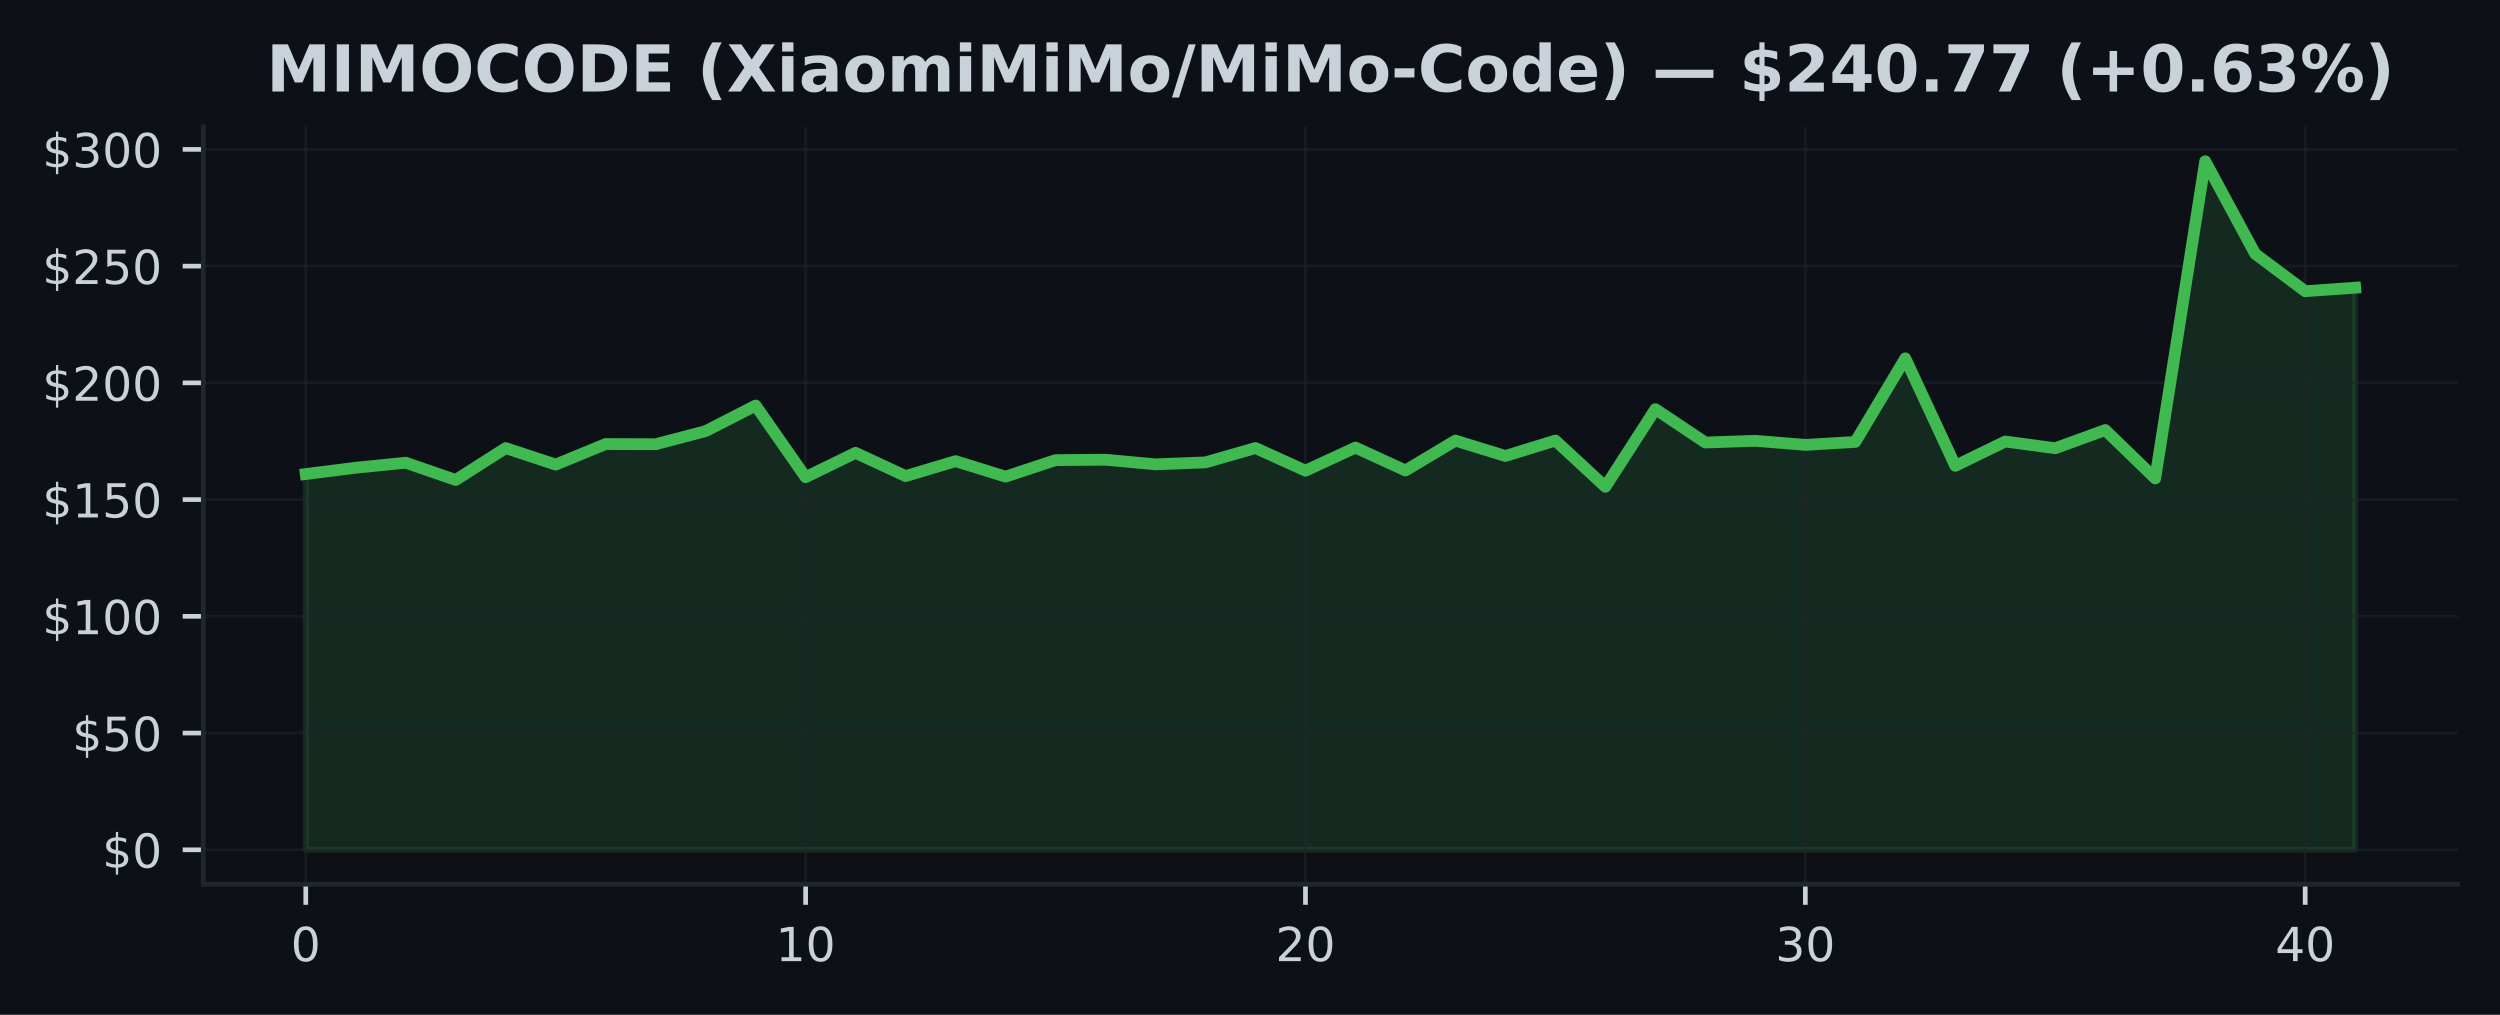
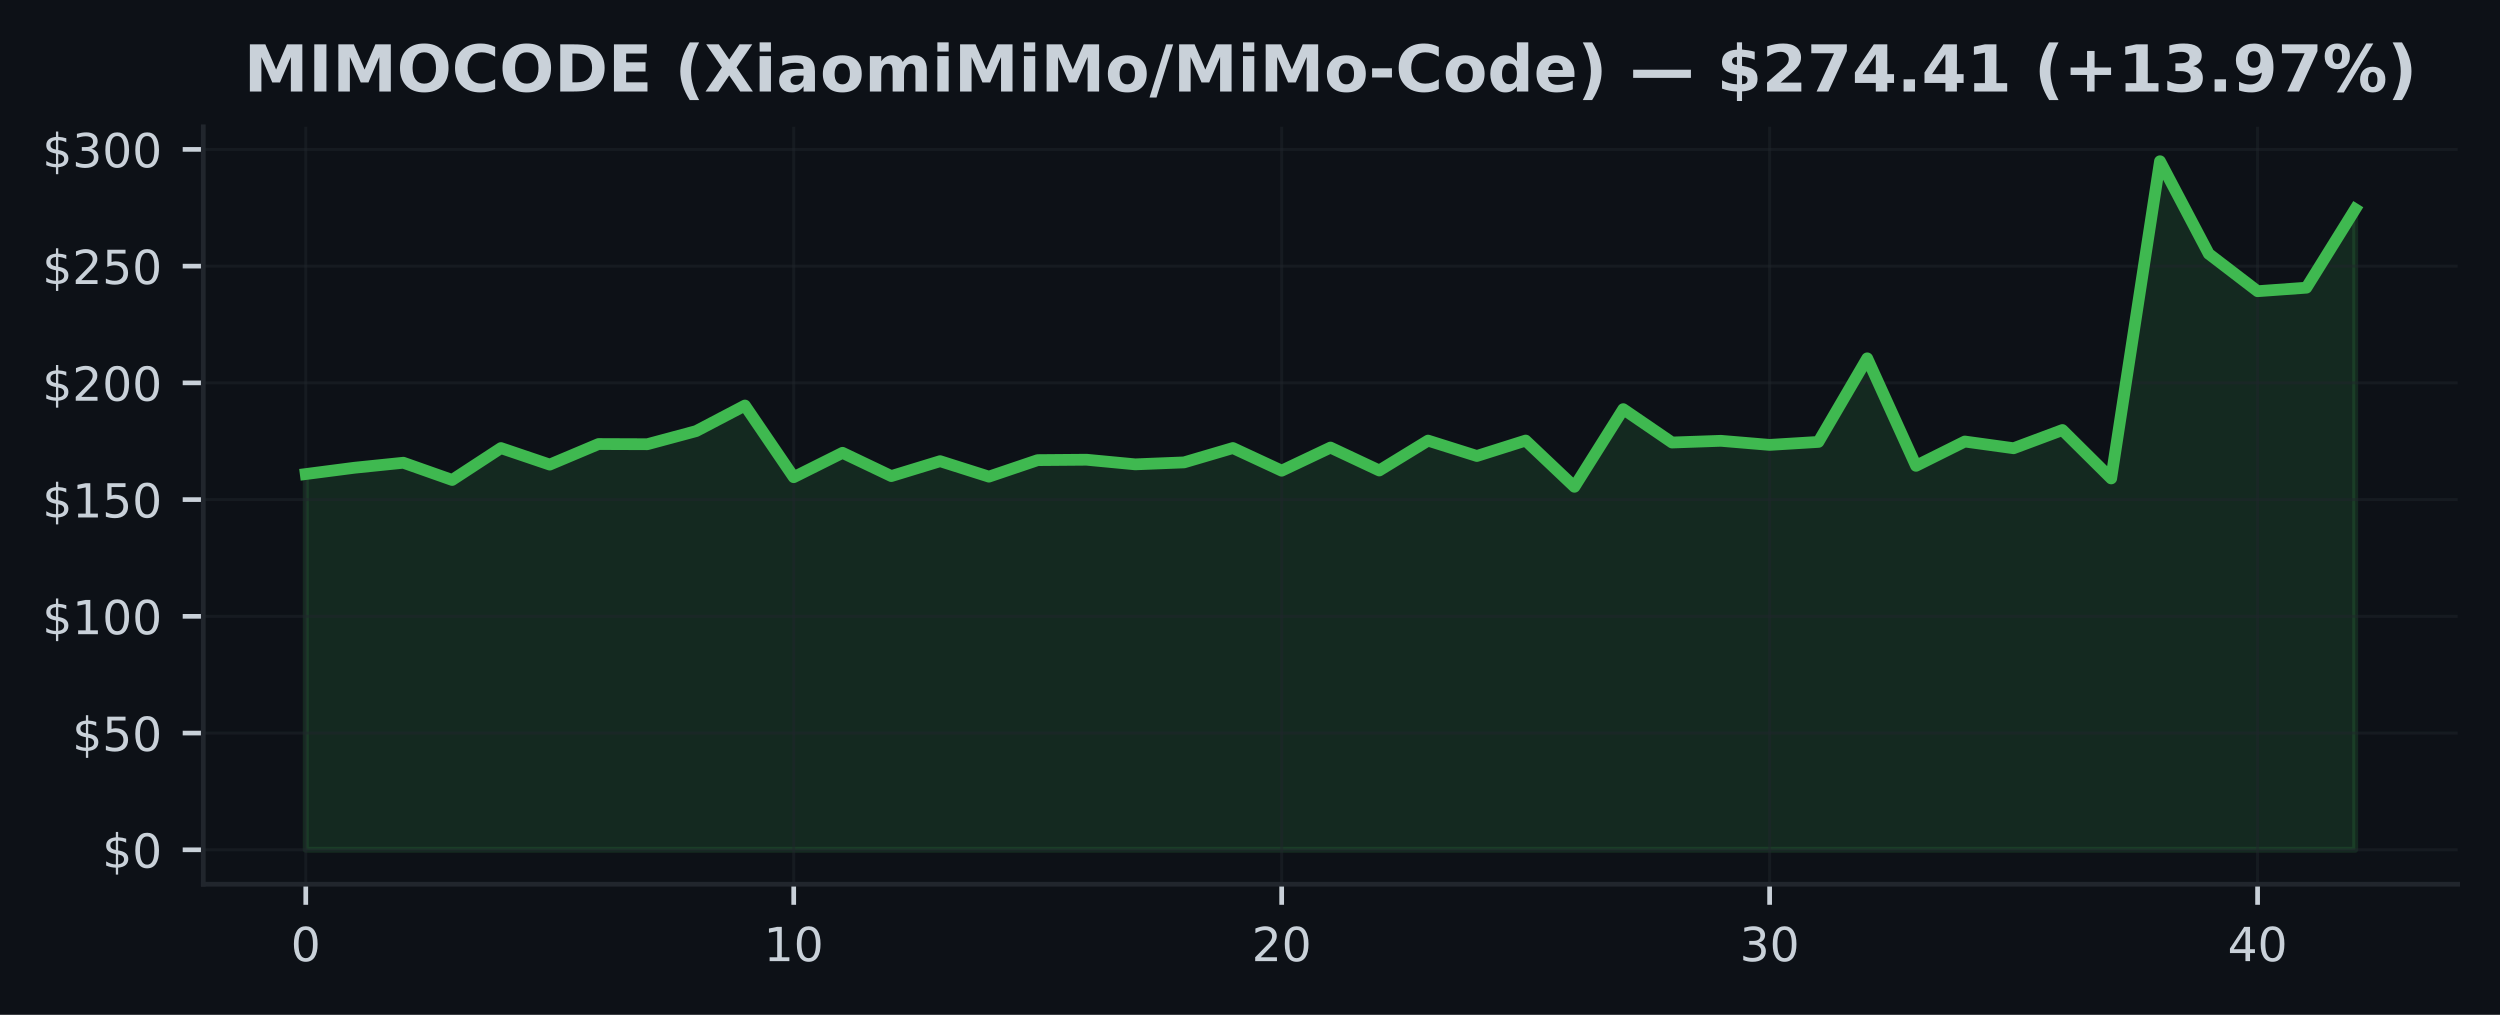
<svg xmlns="http://www.w3.org/2000/svg" xmlns:xlink="http://www.w3.org/1999/xlink" width="425pt" height="172.518pt" viewBox="0 0 425 172.518" version="1.1">
  <defs>
    <style type="text/css">*{stroke-linejoin: round; stroke-linecap: butt}</style>
  </defs>
  <g id="figure_1">
    <g id="patch_1">
      <path d="M 0 172.518  L 425 172.518  L 425 0  L 0 0  z " style="fill: #0d1117" />
    </g>
    <g id="axes_1">
      <g id="patch_2">
        <path d="M 34.56 150.318  L 417.8 150.318  L 417.8 21.558  L 34.56 21.558  z " style="fill: #0d1117" />
      </g>
      <g id="FillBetweenPolyCollection_1">
        <defs>
-           <path id="m8370af36ae" d="M 51.98 -28.053  L 51.98 -91.928  L 60.478 -93.004  L 68.975 -93.853  L 77.473 -90.924  L 85.97 -96.345  L 94.468 -93.535  L 102.965 -97.032  L 111.463 -97  L 119.96 -99.231  L 128.458 -103.577  L 136.956 -91.396  L 145.453 -95.54  L 153.951 -91.583  L 162.448 -94.119  L 170.946 -91.488  L 179.443 -94.298  L 187.941 -94.365  L 196.439 -93.579  L 204.936 -93.913  L 213.434 -96.353  L 221.931 -92.5  L 230.429 -96.433  L 238.926 -92.535  L 247.424 -97.616  L 255.921 -95  L 264.419 -97.623  L 272.917 -89.765  L 281.414 -102.962  L 289.912 -97.29  L 298.409 -97.58  L 306.907 -96.885  L 315.404 -97.393  L 323.902 -111.598  L 332.4 -93.329  L 340.897 -97.461  L 349.395 -96.318  L 357.892 -99.413  L 366.39 -91.186  L 374.887 -145.107  L 383.385 -129.363  L 391.882 -123.012  L 400.38 -123.612  L 400.38 -28.053  L 400.38 -28.053  L 391.882 -28.053  L 383.385 -28.053  L 374.887 -28.053  L 366.39 -28.053  L 357.892 -28.053  L 349.395 -28.053  L 340.897 -28.053  L 332.4 -28.053  L 323.902 -28.053  L 315.404 -28.053  L 306.907 -28.053  L 298.409 -28.053  L 289.912 -28.053  L 281.414 -28.053  L 272.917 -28.053  L 264.419 -28.053  L 255.921 -28.053  L 247.424 -28.053  L 238.926 -28.053  L 230.429 -28.053  L 221.931 -28.053  L 213.434 -28.053  L 204.936 -28.053  L 196.439 -28.053  L 187.941 -28.053  L 179.443 -28.053  L 170.946 -28.053  L 162.448 -28.053  L 153.951 -28.053  L 145.453 -28.053  L 136.956 -28.053  L 128.458 -28.053  L 119.96 -28.053  L 111.463 -28.053  L 102.965 -28.053  L 94.468 -28.053  L 85.97 -28.053  L 77.473 -28.053  L 68.975 -28.053  L 60.478 -28.053  L 51.98 -28.053  z " style="stroke: #3fb950; stroke-opacity: 0.15" />
+           <path id="m8c0c621bef" d="M 51.98 -28.053  L 51.98 -91.928  L 60.275 -93.004  L 68.57 -93.853  L 76.866 -90.924  L 85.161 -96.345  L 93.456 -93.535  L 101.751 -97.032  L 110.047 -97  L 118.342 -99.231  L 126.637 -103.577  L 134.932 -91.396  L 143.228 -95.54  L 151.523 -91.583  L 159.818 -94.119  L 168.113 -91.488  L 176.409 -94.298  L 184.704 -94.365  L 192.999 -93.579  L 201.294 -93.913  L 209.59 -96.353  L 217.885 -92.5  L 226.18 -96.433  L 234.475 -92.535  L 242.77 -97.616  L 251.066 -95  L 259.361 -97.623  L 267.656 -89.765  L 275.951 -102.962  L 284.247 -97.29  L 292.542 -97.58  L 300.837 -96.885  L 309.132 -97.393  L 317.428 -111.598  L 325.723 -93.329  L 334.018 -97.461  L 342.313 -96.318  L 350.609 -99.413  L 358.904 -91.186  L 367.199 -145.107  L 375.494 -129.363  L 383.79 -123.012  L 392.085 -123.612  L 400.38 -136.963  L 400.38 -28.053  L 400.38 -28.053  L 392.085 -28.053  L 383.79 -28.053  L 375.494 -28.053  L 367.199 -28.053  L 358.904 -28.053  L 350.609 -28.053  L 342.313 -28.053  L 334.018 -28.053  L 325.723 -28.053  L 317.428 -28.053  L 309.132 -28.053  L 300.837 -28.053  L 292.542 -28.053  L 284.247 -28.053  L 275.951 -28.053  L 267.656 -28.053  L 259.361 -28.053  L 251.066 -28.053  L 242.77 -28.053  L 234.475 -28.053  L 226.18 -28.053  L 217.885 -28.053  L 209.59 -28.053  L 201.294 -28.053  L 192.999 -28.053  L 184.704 -28.053  L 176.409 -28.053  L 168.113 -28.053  L 159.818 -28.053  L 151.523 -28.053  L 143.228 -28.053  L 134.932 -28.053  L 126.637 -28.053  L 118.342 -28.053  L 110.047 -28.053  L 101.751 -28.053  L 93.456 -28.053  L 85.161 -28.053  L 76.866 -28.053  L 68.57 -28.053  L 60.275 -28.053  L 51.98 -28.053  z " style="stroke: #3fb950; stroke-opacity: 0.15" />
        </defs>
-         <g clip-path="url(#pb178acdb0b)">
-           <use xlink:href="#m8370af36ae" x="0" y="172.518" style="fill: #3fb950; fill-opacity: 0.15; stroke: #3fb950; stroke-opacity: 0.15" />
+         <g clip-path="url(#pc559710a85)">
+           <use xlink:href="#m8c0c621bef" x="0" y="172.518" style="fill: #3fb950; fill-opacity: 0.15; stroke: #3fb950; stroke-opacity: 0.15" />
        </g>
      </g>
      <g id="matplotlib.axis_1">
        <g id="xtick_1">
          <g id="line2d_1">
-             <path d="M 51.98 150.318  L 51.98 21.558  " clip-path="url(#pb178acdb0b)" style="fill: none; stroke: #21262d; stroke-opacity: 0.5; stroke-width: 0.5; stroke-linecap: square" />
+             <path d="M 51.98 150.318  L 51.98 21.558  " clip-path="url(#pc559710a85)" style="fill: none; stroke: #21262d; stroke-opacity: 0.5; stroke-width: 0.5; stroke-linecap: square" />
          </g>
          <g id="line2d_2">
            <defs>
-               <path id="m867b56952b" d="M 0 0  L 0 3.5  " style="stroke: #c9d1d9; stroke-width: 0.8" />
+               <path id="mc38e3241b2" d="M 0 0  L 0 3.5  " style="stroke: #c9d1d9; stroke-width: 0.8" />
            </defs>
            <g>
-               <use xlink:href="#m867b56952b" x="51.98" y="150.318" style="fill: #c9d1d9; stroke: #c9d1d9; stroke-width: 0.8" />
+               <use xlink:href="#mc38e3241b2" x="51.98" y="150.318" style="fill: #c9d1d9; stroke: #c9d1d9; stroke-width: 0.8" />
            </g>
          </g>
          <g id="text_1">
            <g style="fill: #c9d1d9" transform="translate(49.435 163.3964) scale(0.08 -0.08)">
              <defs>
                <path id="DejaVuSans-13" d="M 2034 4250  Q 1547 4250 1301 3770  Q 1056 3291 1056 2328  Q 1056 1369 1301 889  Q 1547 409 2034 409  Q 2525 409 2770 889  Q 3016 1369 3016 2328  Q 3016 3291 2770 3770  Q 2525 4250 2034 4250  z M 2034 4750  Q 2819 4750 3233 4129  Q 3647 3509 3647 2328  Q 3647 1150 3233 529  Q 2819 -91 2034 -91  Q 1250 -91 836 529  Q 422 1150 422 2328  Q 422 3509 836 4129  Q 1250 4750 2034 4750  z " transform="scale(0.015625)" />
              </defs>
              <use xlink:href="#DejaVuSans-13" />
            </g>
          </g>
        </g>
        <g id="xtick_2">
          <g id="line2d_3">
-             <path d="M 136.956 150.318  L 136.956 21.558  " clip-path="url(#pb178acdb0b)" style="fill: none; stroke: #21262d; stroke-opacity: 0.5; stroke-width: 0.5; stroke-linecap: square" />
+             <path d="M 134.932 150.318  L 134.932 21.558  " clip-path="url(#pc559710a85)" style="fill: none; stroke: #21262d; stroke-opacity: 0.5; stroke-width: 0.5; stroke-linecap: square" />
          </g>
          <g id="line2d_4">
            <g>
-               <use xlink:href="#m867b56952b" x="136.956" y="150.318" style="fill: #c9d1d9; stroke: #c9d1d9; stroke-width: 0.8" />
+               <use xlink:href="#mc38e3241b2" x="134.932" y="150.318" style="fill: #c9d1d9; stroke: #c9d1d9; stroke-width: 0.8" />
            </g>
          </g>
          <g id="text_2">
-             <g style="fill: #c9d1d9" transform="translate(131.8656 163.3964) scale(0.08 -0.08)">
+             <g style="fill: #c9d1d9" transform="translate(129.8424 163.3964) scale(0.08 -0.08)">
              <defs>
                <path id="DejaVuSans-14" d="M 794 531  L 1825 531  L 1825 4091  L 703 3866  L 703 4441  L 1819 4666  L 2450 4666  L 2450 531  L 3481 531  L 3481 0  L 794 0  L 794 531  z " transform="scale(0.015625)" />
              </defs>
              <use xlink:href="#DejaVuSans-14" />
              <use xlink:href="#DejaVuSans-13" transform="translate(63.625 0)" />
            </g>
          </g>
        </g>
        <g id="xtick_3">
          <g id="line2d_5">
-             <path d="M 221.931 150.318  L 221.931 21.558  " clip-path="url(#pb178acdb0b)" style="fill: none; stroke: #21262d; stroke-opacity: 0.5; stroke-width: 0.5; stroke-linecap: square" />
+             <path d="M 217.885 150.318  L 217.885 21.558  " clip-path="url(#pc559710a85)" style="fill: none; stroke: #21262d; stroke-opacity: 0.5; stroke-width: 0.5; stroke-linecap: square" />
          </g>
          <g id="line2d_6">
            <g>
-               <use xlink:href="#m867b56952b" x="221.931" y="150.318" style="fill: #c9d1d9; stroke: #c9d1d9; stroke-width: 0.8" />
+               <use xlink:href="#mc38e3241b2" x="217.885" y="150.318" style="fill: #c9d1d9; stroke: #c9d1d9; stroke-width: 0.8" />
            </g>
          </g>
          <g id="text_3">
-             <g style="fill: #c9d1d9" transform="translate(216.8412 163.3964) scale(0.08 -0.08)">
+             <g style="fill: #c9d1d9" transform="translate(212.7948 163.3964) scale(0.08 -0.08)">
              <defs>
                <path id="DejaVuSans-15" d="M 1228 531  L 3431 531  L 3431 0  L 469 0  L 469 531  Q 828 903 1448 1529  Q 2069 2156 2228 2338  Q 2531 2678 2651 2914  Q 2772 3150 2772 3378  Q 2772 3750 2511 3984  Q 2250 4219 1831 4219  Q 1534 4219 1204 4116  Q 875 4013 500 3803  L 500 4441  Q 881 4594 1212 4672  Q 1544 4750 1819 4750  Q 2544 4750 2975 4387  Q 3406 4025 3406 3419  Q 3406 3131 3298 2873  Q 3191 2616 2906 2266  Q 2828 2175 2409 1742  Q 1991 1309 1228 531  z " transform="scale(0.015625)" />
              </defs>
              <use xlink:href="#DejaVuSans-15" />
              <use xlink:href="#DejaVuSans-13" transform="translate(63.625 0)" />
            </g>
          </g>
        </g>
        <g id="xtick_4">
          <g id="line2d_7">
-             <path d="M 306.907 150.318  L 306.907 21.558  " clip-path="url(#pb178acdb0b)" style="fill: none; stroke: #21262d; stroke-opacity: 0.5; stroke-width: 0.5; stroke-linecap: square" />
+             <path d="M 300.837 150.318  L 300.837 21.558  " clip-path="url(#pc559710a85)" style="fill: none; stroke: #21262d; stroke-opacity: 0.5; stroke-width: 0.5; stroke-linecap: square" />
          </g>
          <g id="line2d_8">
            <g>
-               <use xlink:href="#m867b56952b" x="306.907" y="150.318" style="fill: #c9d1d9; stroke: #c9d1d9; stroke-width: 0.8" />
+               <use xlink:href="#mc38e3241b2" x="300.837" y="150.318" style="fill: #c9d1d9; stroke: #c9d1d9; stroke-width: 0.8" />
            </g>
          </g>
          <g id="text_4">
-             <g style="fill: #c9d1d9" transform="translate(301.8168 163.3964) scale(0.08 -0.08)">
+             <g style="fill: #c9d1d9" transform="translate(295.7471 163.3964) scale(0.08 -0.08)">
              <defs>
                <path id="DejaVuSans-16" d="M 2597 2516  Q 3050 2419 3304 2112  Q 3559 1806 3559 1356  Q 3559 666 3084 287  Q 2609 -91 1734 -91  Q 1441 -91 1130 -33  Q 819 25 488 141  L 488 750  Q 750 597 1062 519  Q 1375 441 1716 441  Q 2309 441 2620 675  Q 2931 909 2931 1356  Q 2931 1769 2642 2001  Q 2353 2234 1838 2234  L 1294 2234  L 1294 2753  L 1863 2753  Q 2328 2753 2575 2939  Q 2822 3125 2822 3475  Q 2822 3834 2567 4026  Q 2313 4219 1838 4219  Q 1578 4219 1281 4162  Q 984 4106 628 3988  L 628 4550  Q 988 4650 1302 4700  Q 1616 4750 1894 4750  Q 2613 4750 3031 4423  Q 3450 4097 3450 3541  Q 3450 3153 3228 2886  Q 3006 2619 2597 2516  z " transform="scale(0.015625)" />
              </defs>
              <use xlink:href="#DejaVuSans-16" />
              <use xlink:href="#DejaVuSans-13" transform="translate(63.625 0)" />
            </g>
          </g>
        </g>
        <g id="xtick_5">
          <g id="line2d_9">
-             <path d="M 391.882 150.318  L 391.882 21.558  " clip-path="url(#pb178acdb0b)" style="fill: none; stroke: #21262d; stroke-opacity: 0.5; stroke-width: 0.5; stroke-linecap: square" />
+             <path d="M 383.79 150.318  L 383.79 21.558  " clip-path="url(#pc559710a85)" style="fill: none; stroke: #21262d; stroke-opacity: 0.5; stroke-width: 0.5; stroke-linecap: square" />
          </g>
          <g id="line2d_10">
            <g>
-               <use xlink:href="#m867b56952b" x="391.882" y="150.318" style="fill: #c9d1d9; stroke: #c9d1d9; stroke-width: 0.8" />
+               <use xlink:href="#mc38e3241b2" x="383.79" y="150.318" style="fill: #c9d1d9; stroke: #c9d1d9; stroke-width: 0.8" />
            </g>
          </g>
          <g id="text_5">
-             <g style="fill: #c9d1d9" transform="translate(386.7924 163.3964) scale(0.08 -0.08)">
+             <g style="fill: #c9d1d9" transform="translate(378.6995 163.3964) scale(0.08 -0.08)">
              <defs>
                <path id="DejaVuSans-17" d="M 2419 4116  L 825 1625  L 2419 1625  L 2419 4116  z M 2253 4666  L 3047 4666  L 3047 1625  L 3713 1625  L 3713 1100  L 3047 1100  L 3047 0  L 2419 0  L 2419 1100  L 313 1100  L 313 1709  L 2253 4666  z " transform="scale(0.015625)" />
              </defs>
              <use xlink:href="#DejaVuSans-17" />
              <use xlink:href="#DejaVuSans-13" transform="translate(63.625 0)" />
            </g>
          </g>
        </g>
      </g>
      <g id="matplotlib.axis_2">
        <g id="ytick_1">
          <g id="line2d_11">
-             <path d="M 34.56 144.466  L 417.8 144.466  " clip-path="url(#pb178acdb0b)" style="fill: none; stroke: #21262d; stroke-opacity: 0.5; stroke-width: 0.5; stroke-linecap: square" />
+             <path d="M 34.56 144.466  L 417.8 144.466  " clip-path="url(#pc559710a85)" style="fill: none; stroke: #21262d; stroke-opacity: 0.5; stroke-width: 0.5; stroke-linecap: square" />
          </g>
          <g id="line2d_12">
            <defs>
-               <path id="m629d479041" d="M 0 0  L -3.5 0  " style="stroke: #c9d1d9; stroke-width: 0.8" />
+               <path id="m5819565619" d="M 0 0  L -3.5 0  " style="stroke: #c9d1d9; stroke-width: 0.8" />
            </defs>
            <g>
-               <use xlink:href="#m629d479041" x="34.56" y="144.466" style="fill: #c9d1d9; stroke: #c9d1d9; stroke-width: 0.8" />
+               <use xlink:href="#m5819565619" x="34.56" y="144.466" style="fill: #c9d1d9; stroke: #c9d1d9; stroke-width: 0.8" />
            </g>
          </g>
          <g id="text_6">
            <g style="fill: #c9d1d9" transform="translate(17.38 147.5049) scale(0.08 -0.08)">
              <defs>
                <path id="DejaVuSans-7" d="M 2163 -941  L 1850 -941  L 1847 0  Q 1519 6 1191 76  Q 863 147 531 288  L 531 850  Q 850 650 1176 548  Q 1503 447 1850 444  L 1850 1869  Q 1159 1981 845 2250  Q 531 2519 531 2988  Q 531 3497 872 3790  Q 1213 4084 1850 4128  L 1850 4863  L 2163 4863  L 2163 4138  Q 2453 4125 2725 4076  Q 2997 4028 3256 3944  L 3256 3397  Q 2997 3528 2723 3600  Q 2450 3672 2163 3684  L 2163 2350  Q 2872 2241 3206 1959  Q 3541 1678 3541 1191  Q 3541 663 3186 358  Q 2831 53 2163 6  L 2163 -941  z M 1850 2406  L 1850 3688  Q 1488 3647 1297 3481  Q 1106 3316 1106 3041  Q 1106 2772 1282 2622  Q 1459 2472 1850 2406  z M 2163 1806  L 2163 453  Q 2559 506 2761 678  Q 2963 850 2963 1131  Q 2963 1406 2770 1568  Q 2578 1731 2163 1806  z " transform="scale(0.015625)" />
              </defs>
              <use xlink:href="#DejaVuSans-7" />
              <use xlink:href="#DejaVuSans-13" transform="translate(63.625 0)" />
            </g>
          </g>
        </g>
        <g id="ytick_2">
          <g id="line2d_13">
-             <path d="M 34.56 124.621  L 417.8 124.621  " clip-path="url(#pb178acdb0b)" style="fill: none; stroke: #21262d; stroke-opacity: 0.5; stroke-width: 0.5; stroke-linecap: square" />
+             <path d="M 34.56 124.621  L 417.8 124.621  " clip-path="url(#pc559710a85)" style="fill: none; stroke: #21262d; stroke-opacity: 0.5; stroke-width: 0.5; stroke-linecap: square" />
          </g>
          <g id="line2d_14">
            <g>
-               <use xlink:href="#m629d479041" x="34.56" y="124.621" style="fill: #c9d1d9; stroke: #c9d1d9; stroke-width: 0.8" />
+               <use xlink:href="#m5819565619" x="34.56" y="124.621" style="fill: #c9d1d9; stroke: #c9d1d9; stroke-width: 0.8" />
            </g>
          </g>
          <g id="text_7">
            <g style="fill: #c9d1d9" transform="translate(12.29 127.6605) scale(0.08 -0.08)">
              <defs>
                <path id="DejaVuSans-18" d="M 691 4666  L 3169 4666  L 3169 4134  L 1269 4134  L 1269 2991  Q 1406 3038 1543 3061  Q 1681 3084 1819 3084  Q 2600 3084 3056 2656  Q 3513 2228 3513 1497  Q 3513 744 3044 326  Q 2575 -91 1722 -91  Q 1428 -91 1123 -41  Q 819 9 494 109  L 494 744  Q 775 591 1075 516  Q 1375 441 1709 441  Q 2250 441 2565 725  Q 2881 1009 2881 1497  Q 2881 1984 2565 2268  Q 2250 2553 1709 2553  Q 1456 2553 1204 2497  Q 953 2441 691 2322  L 691 4666  z " transform="scale(0.015625)" />
              </defs>
              <use xlink:href="#DejaVuSans-7" />
              <use xlink:href="#DejaVuSans-18" transform="translate(63.625 0)" />
              <use xlink:href="#DejaVuSans-13" transform="translate(127.25 0)" />
            </g>
          </g>
        </g>
        <g id="ytick_3">
          <g id="line2d_15">
-             <path d="M 34.56 104.777  L 417.8 104.777  " clip-path="url(#pb178acdb0b)" style="fill: none; stroke: #21262d; stroke-opacity: 0.5; stroke-width: 0.5; stroke-linecap: square" />
+             <path d="M 34.56 104.777  L 417.8 104.777  " clip-path="url(#pc559710a85)" style="fill: none; stroke: #21262d; stroke-opacity: 0.5; stroke-width: 0.5; stroke-linecap: square" />
          </g>
          <g id="line2d_16">
            <g>
-               <use xlink:href="#m629d479041" x="34.56" y="104.777" style="fill: #c9d1d9; stroke: #c9d1d9; stroke-width: 0.8" />
+               <use xlink:href="#m5819565619" x="34.56" y="104.777" style="fill: #c9d1d9; stroke: #c9d1d9; stroke-width: 0.8" />
            </g>
          </g>
          <g id="text_8">
            <g style="fill: #c9d1d9" transform="translate(7.2 107.816) scale(0.08 -0.08)">
              <use xlink:href="#DejaVuSans-7" />
              <use xlink:href="#DejaVuSans-14" transform="translate(63.625 0)" />
              <use xlink:href="#DejaVuSans-13" transform="translate(127.25 0)" />
              <use xlink:href="#DejaVuSans-13" transform="translate(190.875 0)" />
            </g>
          </g>
        </g>
        <g id="ytick_4">
          <g id="line2d_17">
-             <path d="M 34.56 84.932  L 417.8 84.932  " clip-path="url(#pb178acdb0b)" style="fill: none; stroke: #21262d; stroke-opacity: 0.5; stroke-width: 0.5; stroke-linecap: square" />
+             <path d="M 34.56 84.932  L 417.8 84.932  " clip-path="url(#pc559710a85)" style="fill: none; stroke: #21262d; stroke-opacity: 0.5; stroke-width: 0.5; stroke-linecap: square" />
          </g>
          <g id="line2d_18">
            <g>
-               <use xlink:href="#m629d479041" x="34.56" y="84.932" style="fill: #c9d1d9; stroke: #c9d1d9; stroke-width: 0.8" />
+               <use xlink:href="#m5819565619" x="34.56" y="84.932" style="fill: #c9d1d9; stroke: #c9d1d9; stroke-width: 0.8" />
            </g>
          </g>
          <g id="text_9">
            <g style="fill: #c9d1d9" transform="translate(7.2 87.97154) scale(0.08 -0.08)">
              <use xlink:href="#DejaVuSans-7" />
              <use xlink:href="#DejaVuSans-14" transform="translate(63.625 0)" />
              <use xlink:href="#DejaVuSans-18" transform="translate(127.25 0)" />
              <use xlink:href="#DejaVuSans-13" transform="translate(190.875 0)" />
            </g>
          </g>
        </g>
        <g id="ytick_5">
          <g id="line2d_19">
-             <path d="M 34.56 65.088  L 417.8 65.088  " clip-path="url(#pb178acdb0b)" style="fill: none; stroke: #21262d; stroke-opacity: 0.5; stroke-width: 0.5; stroke-linecap: square" />
+             <path d="M 34.56 65.088  L 417.8 65.088  " clip-path="url(#pc559710a85)" style="fill: none; stroke: #21262d; stroke-opacity: 0.5; stroke-width: 0.5; stroke-linecap: square" />
          </g>
          <g id="line2d_20">
            <g>
-               <use xlink:href="#m629d479041" x="34.56" y="65.088" style="fill: #c9d1d9; stroke: #c9d1d9; stroke-width: 0.8" />
+               <use xlink:href="#m5819565619" x="34.56" y="65.088" style="fill: #c9d1d9; stroke: #c9d1d9; stroke-width: 0.8" />
            </g>
          </g>
          <g id="text_10">
            <g style="fill: #c9d1d9" transform="translate(7.2 68.12708) scale(0.08 -0.08)">
              <use xlink:href="#DejaVuSans-7" />
              <use xlink:href="#DejaVuSans-15" transform="translate(63.625 0)" />
              <use xlink:href="#DejaVuSans-13" transform="translate(127.25 0)" />
              <use xlink:href="#DejaVuSans-13" transform="translate(190.875 0)" />
            </g>
          </g>
        </g>
        <g id="ytick_6">
          <g id="line2d_21">
-             <path d="M 34.56 45.243  L 417.8 45.243  " clip-path="url(#pb178acdb0b)" style="fill: none; stroke: #21262d; stroke-opacity: 0.5; stroke-width: 0.5; stroke-linecap: square" />
+             <path d="M 34.56 45.243  L 417.8 45.243  " clip-path="url(#pc559710a85)" style="fill: none; stroke: #21262d; stroke-opacity: 0.5; stroke-width: 0.5; stroke-linecap: square" />
          </g>
          <g id="line2d_22">
            <g>
-               <use xlink:href="#m629d479041" x="34.56" y="45.243" style="fill: #c9d1d9; stroke: #c9d1d9; stroke-width: 0.8" />
+               <use xlink:href="#m5819565619" x="34.56" y="45.243" style="fill: #c9d1d9; stroke: #c9d1d9; stroke-width: 0.8" />
            </g>
          </g>
          <g id="text_11">
            <g style="fill: #c9d1d9" transform="translate(7.2 48.28262) scale(0.08 -0.08)">
              <use xlink:href="#DejaVuSans-7" />
              <use xlink:href="#DejaVuSans-15" transform="translate(63.625 0)" />
              <use xlink:href="#DejaVuSans-18" transform="translate(127.25 0)" />
              <use xlink:href="#DejaVuSans-13" transform="translate(190.875 0)" />
            </g>
          </g>
        </g>
        <g id="ytick_7">
          <g id="line2d_23">
-             <path d="M 34.56 25.399  L 417.8 25.399  " clip-path="url(#pb178acdb0b)" style="fill: none; stroke: #21262d; stroke-opacity: 0.5; stroke-width: 0.5; stroke-linecap: square" />
+             <path d="M 34.56 25.399  L 417.8 25.399  " clip-path="url(#pc559710a85)" style="fill: none; stroke: #21262d; stroke-opacity: 0.5; stroke-width: 0.5; stroke-linecap: square" />
          </g>
          <g id="line2d_24">
            <g>
-               <use xlink:href="#m629d479041" x="34.56" y="25.399" style="fill: #c9d1d9; stroke: #c9d1d9; stroke-width: 0.8" />
+               <use xlink:href="#m5819565619" x="34.56" y="25.399" style="fill: #c9d1d9; stroke: #c9d1d9; stroke-width: 0.8" />
            </g>
          </g>
          <g id="text_12">
            <g style="fill: #c9d1d9" transform="translate(7.2 28.43815) scale(0.08 -0.08)">
              <use xlink:href="#DejaVuSans-7" />
              <use xlink:href="#DejaVuSans-16" transform="translate(63.625 0)" />
              <use xlink:href="#DejaVuSans-13" transform="translate(127.25 0)" />
              <use xlink:href="#DejaVuSans-13" transform="translate(190.875 0)" />
            </g>
          </g>
        </g>
      </g>
      <g id="line2d_25">
-         <path d="M 51.98 80.59  L 60.478 79.515  L 68.975 78.665  L 77.473 81.594  L 85.97 76.173  L 94.468 78.983  L 102.965 75.486  L 111.463 75.518  L 119.96 73.287  L 128.458 68.941  L 136.956 81.122  L 145.453 76.979  L 153.951 80.935  L 162.448 78.399  L 170.946 81.031  L 179.443 78.221  L 187.941 78.153  L 196.439 78.939  L 204.936 78.606  L 213.434 76.165  L 221.931 80.019  L 230.429 76.086  L 238.926 79.983  L 247.424 74.903  L 255.921 77.518  L 264.419 74.895  L 272.917 82.753  L 281.414 69.557  L 289.912 75.228  L 298.409 74.938  L 306.907 75.633  L 315.404 75.125  L 323.902 60.92  L 332.4 79.189  L 340.897 75.058  L 349.395 76.201  L 357.892 73.105  L 366.39 81.332  L 374.887 27.411  L 383.385 43.156  L 391.882 49.506  L 400.38 48.907  " clip-path="url(#pb178acdb0b)" style="fill: none; stroke: #3fb950; stroke-width: 2; stroke-linecap: square" />
+         <path d="M 51.98 80.59  L 60.275 79.515  L 68.57 78.665  L 76.866 81.594  L 85.161 76.173  L 93.456 78.983  L 101.751 75.486  L 110.047 75.518  L 118.342 73.287  L 126.637 68.941  L 134.932 81.122  L 143.228 76.979  L 151.523 80.935  L 159.818 78.399  L 168.113 81.031  L 176.409 78.221  L 184.704 78.153  L 192.999 78.939  L 201.294 78.606  L 209.59 76.165  L 217.885 80.019  L 226.18 76.086  L 234.475 79.983  L 242.77 74.903  L 251.066 77.518  L 259.361 74.895  L 267.656 82.753  L 275.951 69.557  L 284.247 75.228  L 292.542 74.938  L 300.837 75.633  L 309.132 75.125  L 317.428 60.92  L 325.723 79.189  L 334.018 75.058  L 342.313 76.201  L 350.609 73.105  L 358.904 81.332  L 367.199 27.411  L 375.494 43.156  L 383.79 49.506  L 392.085 48.907  L 400.38 35.555  " clip-path="url(#pc559710a85)" style="fill: none; stroke: #3fb950; stroke-width: 2; stroke-linecap: square" />
      </g>
      <g id="patch_3">
        <path d="M 34.56 150.318  L 34.56 21.558  " style="fill: none; stroke: #21262d; stroke-width: 0.8; stroke-linejoin: miter; stroke-linecap: square" />
      </g>
      <g id="patch_4">
        <path d="M 34.56 150.318  L 417.8 150.318  " style="fill: none; stroke: #21262d; stroke-width: 0.8; stroke-linejoin: miter; stroke-linecap: square" />
      </g>
      <g id="text_13">
-         <g style="fill: #c9d1d9" transform="translate(45.29445 15.55828) scale(0.11 -0.11)">
+         <g style="fill: #c9d1d9" transform="translate(41.46766 15.55828) scale(0.11 -0.11)">
          <defs>
            <path id="DejaVuSans-Bold-30" d="M 588 4666  L 2119 4666  L 3181 2169  L 4250 4666  L 5778 4666  L 5778 0  L 4641 0  L 4641 3413  L 3566 897  L 2803 897  L 1728 3413  L 1728 0  L 588 0  L 588 4666  z " transform="scale(0.015625)" />
            <path id="DejaVuSans-Bold-2c" d="M 588 4666  L 1791 4666  L 1791 0  L 588 0  L 588 4666  z " transform="scale(0.015625)" />
            <path id="DejaVuSans-Bold-32" d="M 2719 3878  Q 2169 3878 1866 3472  Q 1563 3066 1563 2328  Q 1563 1594 1866 1187  Q 2169 781 2719 781  Q 3272 781 3575 1187  Q 3878 1594 3878 2328  Q 3878 3066 3575 3472  Q 3272 3878 2719 3878  z M 2719 4750  Q 3844 4750 4481 4106  Q 5119 3463 5119 2328  Q 5119 1197 4481 553  Q 3844 -91 2719 -91  Q 1597 -91 958 553  Q 319 1197 319 2328  Q 319 3463 958 4106  Q 1597 4750 2719 4750  z " transform="scale(0.015625)" />
            <path id="DejaVuSans-Bold-26" d="M 4288 256  Q 3956 84 3597 -3  Q 3238 -91 2847 -91  Q 1681 -91 1000 561  Q 319 1213 319 2328  Q 319 3447 1000 4098  Q 1681 4750 2847 4750  Q 3238 4750 3597 4662  Q 3956 4575 4288 4403  L 4288 3438  Q 3953 3666 3628 3772  Q 3303 3878 2944 3878  Q 2300 3878 1931 3465  Q 1563 3053 1563 2328  Q 1563 1606 1931 1193  Q 2300 781 2944 781  Q 3303 781 3628 887  Q 3953 994 4288 1222  L 4288 256  z " transform="scale(0.015625)" />
            <path id="DejaVuSans-Bold-27" d="M 1791 3756  L 1791 909  L 2222 909  Q 2959 909 3348 1275  Q 3738 1641 3738 2338  Q 3738 3031 3350 3393  Q 2963 3756 2222 3756  L 1791 3756  z M 588 4666  L 1856 4666  Q 2919 4666 3439 4514  Q 3959 4363 4331 4000  Q 4659 3684 4818 3271  Q 4978 2859 4978 2338  Q 4978 1809 4818 1395  Q 4659 981 4331 666  Q 3956 303 3431 151  Q 2906 0 1856 0  L 588 0  L 588 4666  z " transform="scale(0.015625)" />
            <path id="DejaVuSans-Bold-28" d="M 588 4666  L 3834 4666  L 3834 3756  L 1791 3756  L 1791 2888  L 3713 2888  L 3713 1978  L 1791 1978  L 1791 909  L 3903 909  L 3903 0  L 588 0  L 588 4666  z " transform="scale(0.015625)" />
            <path id="DejaVuSans-Bold-3" transform="scale(0.015625)" />
            <path id="DejaVuSans-Bold-b" d="M 2413 -844  L 1484 -844  Q 1006 -72 778 623  Q 550 1319 550 2003  Q 550 2688 779 3389  Q 1009 4091 1484 4856  L 2413 4856  Q 2013 4116 1813 3408  Q 1613 2700 1613 2009  Q 1613 1319 1811 609  Q 2009 -100 2413 -844  z " transform="scale(0.015625)" />
            <path id="DejaVuSans-Bold-3b" d="M 3188 2381  L 4806 0  L 3553 0  L 2463 1594  L 1381 0  L 122 0  L 1741 2381  L 184 4666  L 1441 4666  L 2463 3163  L 3481 4666  L 4744 4666  L 3188 2381  z " transform="scale(0.015625)" />
            <path id="DejaVuSans-Bold-4c" d="M 538 3500  L 1656 3500  L 1656 0  L 538 0  L 538 3500  z M 538 4863  L 1656 4863  L 1656 3950  L 538 3950  L 538 4863  z " transform="scale(0.015625)" />
            <path id="DejaVuSans-Bold-44" d="M 2106 1575  Q 1756 1575 1579 1456  Q 1403 1338 1403 1106  Q 1403 894 1545 773  Q 1688 653 1941 653  Q 2256 653 2472 879  Q 2688 1106 2688 1447  L 2688 1575  L 2106 1575  z M 3816 1997  L 3816 0  L 2688 0  L 2688 519  Q 2463 200 2181 54  Q 1900 -91 1497 -91  Q 953 -91 614 226  Q 275 544 275 1050  Q 275 1666 698 1953  Q 1122 2241 2028 2241  L 2688 2241  L 2688 2328  Q 2688 2594 2478 2717  Q 2269 2841 1825 2841  Q 1466 2841 1156 2769  Q 847 2697 581 2553  L 581 3406  Q 941 3494 1303 3539  Q 1666 3584 2028 3584  Q 2975 3584 3395 3211  Q 3816 2838 3816 1997  z " transform="scale(0.015625)" />
            <path id="DejaVuSans-Bold-52" d="M 2203 2784  Q 1831 2784 1636 2517  Q 1441 2250 1441 1747  Q 1441 1244 1636 976  Q 1831 709 2203 709  Q 2569 709 2762 976  Q 2956 1244 2956 1747  Q 2956 2250 2762 2517  Q 2569 2784 2203 2784  z M 2203 3584  Q 3106 3584 3614 3096  Q 4122 2609 4122 1747  Q 4122 884 3614 396  Q 3106 -91 2203 -91  Q 1297 -91 786 396  Q 275 884 275 1747  Q 275 2609 786 3096  Q 1297 3584 2203 3584  z " transform="scale(0.015625)" />
            <path id="DejaVuSans-Bold-50" d="M 3781 2919  Q 3994 3244 4286 3414  Q 4578 3584 4928 3584  Q 5531 3584 5847 3212  Q 6163 2841 6163 2131  L 6163 0  L 5038 0  L 5038 1825  Q 5041 1866 5042 1909  Q 5044 1953 5044 2034  Q 5044 2406 4934 2573  Q 4825 2741 4581 2741  Q 4263 2741 4089 2478  Q 3916 2216 3909 1719  L 3909 0  L 2784 0  L 2784 1825  Q 2784 2406 2684 2573  Q 2584 2741 2328 2741  Q 2006 2741 1831 2477  Q 1656 2213 1656 1722  L 1656 0  L 531 0  L 531 3500  L 1656 3500  L 1656 2988  Q 1863 3284 2130 3434  Q 2397 3584 2719 3584  Q 3081 3584 3359 3409  Q 3638 3234 3781 2919  z " transform="scale(0.015625)" />
            <path id="DejaVuSans-Bold-12" d="M 1644 4666  L 2338 4666  L 691 -594  L 0 -594  L 1644 4666  z " transform="scale(0.015625)" />
            <path id="DejaVuSans-Bold-10" d="M 347 2297  L 2309 2297  L 2309 1388  L 347 1388  L 347 2297  z " transform="scale(0.015625)" />
            <path id="DejaVuSans-Bold-47" d="M 2919 2988  L 2919 4863  L 4044 4863  L 4044 0  L 2919 0  L 2919 506  Q 2688 197 2409 53  Q 2131 -91 1766 -91  Q 1119 -91 703 423  Q 288 938 288 1747  Q 288 2556 703 3070  Q 1119 3584 1766 3584  Q 2128 3584 2408 3439  Q 2688 3294 2919 2988  z M 2181 722  Q 2541 722 2730 984  Q 2919 1247 2919 1747  Q 2919 2247 2730 2509  Q 2541 2772 2181 2772  Q 1825 2772 1636 2509  Q 1447 2247 1447 1747  Q 1447 1247 1636 984  Q 1825 722 2181 722  z " transform="scale(0.015625)" />
            <path id="DejaVuSans-Bold-48" d="M 4031 1759  L 4031 1441  L 1416 1441  Q 1456 1047 1700 850  Q 1944 653 2381 653  Q 2734 653 3104 758  Q 3475 863 3866 1075  L 3866 213  Q 3469 63 3072 -14  Q 2675 -91 2278 -91  Q 1328 -91 801 392  Q 275 875 275 1747  Q 275 2603 792 3093  Q 1309 3584 2216 3584  Q 3041 3584 3536 3087  Q 4031 2591 4031 1759  z M 2881 2131  Q 2881 2450 2695 2645  Q 2509 2841 2209 2841  Q 1884 2841 1681 2658  Q 1478 2475 1428 2131  L 2881 2131  z " transform="scale(0.015625)" />
            <path id="DejaVuSans-Bold-c" d="M 513 -844  Q 913 -100 1113 609  Q 1313 1319 1313 2009  Q 1313 2700 1113 3408  Q 913 4116 513 4856  L 1441 4856  Q 1916 4091 2145 3389  Q 2375 2688 2375 2003  Q 2375 1319 2147 623  Q 1919 -72 1441 -844  L 513 -844  z " transform="scale(0.015625)" />
            <path id="DejaVuSans-Bold-af6" d="M 344 2156  L 6056 2156  L 6056 1350  L 344 1350  L 344 2156  z " transform="scale(0.015625)" />
            <path id="DejaVuSans-Bold-7" d="M 2484 -941  L 1978 -941  L 1975 0  Q 1584 16 1218 87  Q 853 159 506 288  L 506 1106  Q 866 922 1233 823  Q 1600 725 1978 713  L 1978 1684  L 1875 1703  Q 1128 1834 814 2115  Q 500 2397 500 2925  Q 500 3484 883 3798  Q 1266 4113 1975 4141  L 1978 4863  L 2484 4863  L 2484 4153  Q 2797 4128 3109 4075  Q 3422 4022 3738 3938  L 3738 3144  Q 3425 3275 3112 3348  Q 2800 3422 2484 3438  L 2484 2541  L 2584 2522  Q 3378 2397 3698 2105  Q 4019 1813 4019 1241  Q 4019 666 3637 358  Q 3256 50 2484 6  L 2484 -941  z M 1978 2613  L 1978 3428  Q 1756 3416 1623 3308  Q 1491 3200 1491 3034  Q 1491 2850 1612 2745  Q 1734 2641 1978 2613  z M 2484 1594  L 2484 725  Q 2756 728 2892 831  Q 3028 934 3028 1141  Q 3028 1353 2903 1458  Q 2778 1563 2484 1594  z " transform="scale(0.015625)" />
            <path id="DejaVuSans-Bold-15" d="M 1844 884  L 3897 884  L 3897 0  L 506 0  L 506 884  L 2209 2388  Q 2438 2594 2547 2791  Q 2656 2988 2656 3200  Q 2656 3528 2436 3728  Q 2216 3928 1850 3928  Q 1569 3928 1234 3808  Q 900 3688 519 3450  L 519 4475  Q 925 4609 1322 4679  Q 1719 4750 2100 4750  Q 2938 4750 3402 4381  Q 3866 4013 3866 3353  Q 3866 2972 3669 2642  Q 3472 2313 2841 1759  L 1844 884  z " transform="scale(0.015625)" />
+             <path id="DejaVuSans-Bold-1a" d="M 428 4666  L 3944 4666  L 3944 3988  L 2125 0  L 953 0  L 2675 3781  L 428 3781  L 428 4666  z " transform="scale(0.015625)" />
            <path id="DejaVuSans-Bold-17" d="M 2356 3675  L 1038 1722  L 2356 1722  L 2356 3675  z M 2156 4666  L 3494 4666  L 3494 1722  L 4159 1722  L 4159 850  L 3494 850  L 3494 0  L 2356 0  L 2356 850  L 288 850  L 288 1881  L 2156 4666  z " transform="scale(0.015625)" />
-             <path id="DejaVuSans-Bold-13" d="M 2944 2338  Q 2944 3213 2780 3570  Q 2616 3928 2228 3928  Q 1841 3928 1675 3570  Q 1509 3213 1509 2338  Q 1509 1453 1675 1090  Q 1841 728 2228 728  Q 2613 728 2778 1090  Q 2944 1453 2944 2338  z M 4147 2328  Q 4147 1169 3647 539  Q 3147 -91 2228 -91  Q 1306 -91 806 539  Q 306 1169 306 2328  Q 306 3491 806 4120  Q 1306 4750 2228 4750  Q 3147 4750 3647 4120  Q 4147 3491 4147 2328  z " transform="scale(0.015625)" />
            <path id="DejaVuSans-Bold-11" d="M 653 1209  L 1778 1209  L 1778 0  L 653 0  L 653 1209  z " transform="scale(0.015625)" />
-             <path id="DejaVuSans-Bold-1a" d="M 428 4666  L 3944 4666  L 3944 3988  L 2125 0  L 953 0  L 2675 3781  L 428 3781  L 428 4666  z " transform="scale(0.015625)" />
+             <path id="DejaVuSans-Bold-14" d="M 750 831  L 1813 831  L 1813 3847  L 722 3622  L 722 4441  L 1806 4666  L 2950 4666  L 2950 831  L 4013 831  L 4013 0  L 750 0  L 750 831  z " transform="scale(0.015625)" />
            <path id="DejaVuSans-Bold-e" d="M 3053 4013  L 3053 2375  L 4684 2375  L 4684 1638  L 3053 1638  L 3053 0  L 2309 0  L 2309 1638  L 678 1638  L 678 2375  L 2309 2375  L 2309 4013  L 3053 4013  z " transform="scale(0.015625)" />
-             <path id="DejaVuSans-Bold-19" d="M 2316 2303  Q 2000 2303 1842 2098  Q 1684 1894 1684 1484  Q 1684 1075 1842 870  Q 2000 666 2316 666  Q 2634 666 2792 870  Q 2950 1075 2950 1484  Q 2950 1894 2792 2098  Q 2634 2303 2316 2303  z M 3803 4544  L 3803 3681  Q 3506 3822 3243 3889  Q 2981 3956 2731 3956  Q 2194 3956 1894 3657  Q 1594 3359 1544 2772  Q 1750 2925 1990 3001  Q 2231 3078 2516 3078  Q 3231 3078 3670 2659  Q 4109 2241 4109 1563  Q 4109 813 3618 361  Q 3128 -91 2303 -91  Q 1394 -91 895 523  Q 397 1138 397 2266  Q 397 3422 980 4083  Q 1563 4744 2578 4744  Q 2900 4744 3203 4694  Q 3506 4644 3803 4544  z " transform="scale(0.015625)" />
            <path id="DejaVuSans-Bold-16" d="M 2981 2516  Q 3453 2394 3698 2092  Q 3944 1791 3944 1325  Q 3944 631 3412 270  Q 2881 -91 1863 -91  Q 1503 -91 1142 -33  Q 781 25 428 141  L 428 1069  Q 766 900 1098 814  Q 1431 728 1753 728  Q 2231 728 2486 893  Q 2741 1059 2741 1369  Q 2741 1688 2480 1852  Q 2219 2016 1709 2016  L 1228 2016  L 1228 2791  L 1734 2791  Q 2188 2791 2409 2933  Q 2631 3075 2631 3366  Q 2631 3634 2415 3781  Q 2200 3928 1806 3928  Q 1516 3928 1219 3862  Q 922 3797 628 3669  L 628 4550  Q 984 4650 1334 4700  Q 1684 4750 2022 4750  Q 2931 4750 3382 4451  Q 3834 4153 3834 3553  Q 3834 3144 3618 2883  Q 3403 2622 2981 2516  z " transform="scale(0.015625)" />
+             <path id="DejaVuSans-Bold-1c" d="M 641 103  L 641 966  Q 928 831 1190 764  Q 1453 697 1709 697  Q 2247 697 2547 995  Q 2847 1294 2900 1881  Q 2688 1725 2447 1647  Q 2206 1569 1925 1569  Q 1209 1569 770 1986  Q 331 2403 331 3084  Q 331 3838 820 4291  Q 1309 4744 2131 4744  Q 3044 4744 3544 4128  Q 4044 3513 4044 2388  Q 4044 1231 3459 570  Q 2875 -91 1856 -91  Q 1528 -91 1228 -42  Q 928 6 641 103  z M 2125 2350  Q 2441 2350 2600 2554  Q 2759 2759 2759 3169  Q 2759 3575 2600 3781  Q 2441 3988 2125 3988  Q 1809 3988 1650 3781  Q 1491 3575 1491 3169  Q 1491 2759 1650 2554  Q 1809 2350 2125 2350  z " transform="scale(0.015625)" />
            <path id="DejaVuSans-Bold-8" d="M 4959 1925  Q 4738 1925 4616 1733  Q 4494 1541 4494 1184  Q 4494 825 4614 633  Q 4734 441 4959 441  Q 5184 441 5303 633  Q 5422 825 5422 1184  Q 5422 1541 5301 1733  Q 5181 1925 4959 1925  z M 4959 2450  Q 5541 2450 5875 2112  Q 6209 1775 6209 1184  Q 6209 594 5875 251  Q 5541 -91 4959 -91  Q 4378 -91 4042 251  Q 3706 594 3706 1184  Q 3706 1772 4042 2111  Q 4378 2450 4959 2450  z M 2094 -91  L 1403 -91  L 4319 4750  L 5013 4750  L 2094 -91  z M 1453 4750  Q 2034 4750 2367 4411  Q 2700 4072 2700 3481  Q 2700 2891 2367 2550  Q 2034 2209 1453 2209  Q 872 2209 539 2550  Q 206 2891 206 3481  Q 206 4072 539 4411  Q 872 4750 1453 4750  z M 1453 4225  Q 1228 4225 1106 4031  Q 984 3838 984 3481  Q 984 3122 1106 2926  Q 1228 2731 1453 2731  Q 1678 2731 1798 2926  Q 1919 3122 1919 3481  Q 1919 3838 1797 4031  Q 1675 4225 1453 4225  z " transform="scale(0.015625)" />
          </defs>
          <use xlink:href="#DejaVuSans-Bold-30" />
          <use xlink:href="#DejaVuSans-Bold-2c" transform="translate(99.51562 0)" />
          <use xlink:href="#DejaVuSans-Bold-30" transform="translate(136.7188 0)" />
          <use xlink:href="#DejaVuSans-Bold-32" transform="translate(236.2344 0)" />
          <use xlink:href="#DejaVuSans-Bold-26" transform="translate(321.25 0)" />
          <use xlink:href="#DejaVuSans-Bold-32" transform="translate(394.6406 0)" />
          <use xlink:href="#DejaVuSans-Bold-27" transform="translate(479.6562 0)" />
          <use xlink:href="#DejaVuSans-Bold-28" transform="translate(562.6719 0)" />
          <use xlink:href="#DejaVuSans-Bold-3" transform="translate(630.9844 0)" />
          <use xlink:href="#DejaVuSans-Bold-b" transform="translate(665.7969 0)" />
          <use xlink:href="#DejaVuSans-Bold-3b" transform="translate(711.5 0)" />
          <use xlink:href="#DejaVuSans-Bold-4c" transform="translate(788.5938 0)" />
          <use xlink:href="#DejaVuSans-Bold-44" transform="translate(822.875 0)" />
          <use xlink:href="#DejaVuSans-Bold-52" transform="translate(890.3594 0)" />
          <use xlink:href="#DejaVuSans-Bold-50" transform="translate(959.0625 0)" />
          <use xlink:href="#DejaVuSans-Bold-4c" transform="translate(1063.266 0)" />
          <use xlink:href="#DejaVuSans-Bold-30" transform="translate(1097.547 0)" />
          <use xlink:href="#DejaVuSans-Bold-4c" transform="translate(1197.062 0)" />
          <use xlink:href="#DejaVuSans-Bold-30" transform="translate(1231.344 0)" />
          <use xlink:href="#DejaVuSans-Bold-52" transform="translate(1330.859 0)" />
          <use xlink:href="#DejaVuSans-Bold-12" transform="translate(1399.562 0)" />
          <use xlink:href="#DejaVuSans-Bold-30" transform="translate(1436.094 0)" />
          <use xlink:href="#DejaVuSans-Bold-4c" transform="translate(1535.609 0)" />
          <use xlink:href="#DejaVuSans-Bold-30" transform="translate(1569.891 0)" />
          <use xlink:href="#DejaVuSans-Bold-52" transform="translate(1669.406 0)" />
          <use xlink:href="#DejaVuSans-Bold-10" transform="translate(1738.109 0)" />
          <use xlink:href="#DejaVuSans-Bold-26" transform="translate(1779.609 0)" />
          <use xlink:href="#DejaVuSans-Bold-52" transform="translate(1853 0)" />
          <use xlink:href="#DejaVuSans-Bold-47" transform="translate(1921.703 0)" />
          <use xlink:href="#DejaVuSans-Bold-48" transform="translate(1993.281 0)" />
          <use xlink:href="#DejaVuSans-Bold-c" transform="translate(2061.109 0)" />
          <use xlink:href="#DejaVuSans-Bold-3" transform="translate(2106.812 0)" />
          <use xlink:href="#DejaVuSans-Bold-af6" transform="translate(2141.625 0)" />
          <use xlink:href="#DejaVuSans-Bold-3" transform="translate(2241.625 0)" />
          <use xlink:href="#DejaVuSans-Bold-7" transform="translate(2276.438 0)" />
          <use xlink:href="#DejaVuSans-Bold-15" transform="translate(2346.016 0)" />
-           <use xlink:href="#DejaVuSans-Bold-17" transform="translate(2415.594 0)" />
-           <use xlink:href="#DejaVuSans-Bold-13" transform="translate(2485.172 0)" />
+           <use xlink:href="#DejaVuSans-Bold-1a" transform="translate(2415.594 0)" />
+           <use xlink:href="#DejaVuSans-Bold-17" transform="translate(2485.172 0)" />
          <use xlink:href="#DejaVuSans-Bold-11" transform="translate(2554.75 0)" />
-           <use xlink:href="#DejaVuSans-Bold-1a" transform="translate(2592.734 0)" />
-           <use xlink:href="#DejaVuSans-Bold-1a" transform="translate(2662.312 0)" />
+           <use xlink:href="#DejaVuSans-Bold-17" transform="translate(2592.734 0)" />
+           <use xlink:href="#DejaVuSans-Bold-14" transform="translate(2662.312 0)" />
          <use xlink:href="#DejaVuSans-Bold-3" transform="translate(2731.891 0)" />
          <use xlink:href="#DejaVuSans-Bold-b" transform="translate(2766.703 0)" />
          <use xlink:href="#DejaVuSans-Bold-e" transform="translate(2812.406 0)" />
-           <use xlink:href="#DejaVuSans-Bold-13" transform="translate(2896.203 0)" />
-           <use xlink:href="#DejaVuSans-Bold-11" transform="translate(2965.781 0)" />
-           <use xlink:href="#DejaVuSans-Bold-19" transform="translate(3003.766 0)" />
-           <use xlink:href="#DejaVuSans-Bold-16" transform="translate(3073.344 0)" />
-           <use xlink:href="#DejaVuSans-Bold-8" transform="translate(3142.922 0)" />
-           <use xlink:href="#DejaVuSans-Bold-c" transform="translate(3243.125 0)" />
+           <use xlink:href="#DejaVuSans-Bold-14" transform="translate(2896.203 0)" />
+           <use xlink:href="#DejaVuSans-Bold-16" transform="translate(2965.781 0)" />
+           <use xlink:href="#DejaVuSans-Bold-11" transform="translate(3035.359 0)" />
+           <use xlink:href="#DejaVuSans-Bold-1c" transform="translate(3073.344 0)" />
+           <use xlink:href="#DejaVuSans-Bold-1a" transform="translate(3142.922 0)" />
+           <use xlink:href="#DejaVuSans-Bold-8" transform="translate(3212.5 0)" />
+           <use xlink:href="#DejaVuSans-Bold-c" transform="translate(3312.703 0)" />
        </g>
      </g>
    </g>
  </g>
  <defs>
-     <clipPath id="pb178acdb0b">
+     <clipPath id="pc559710a85">
      <rect x="34.56" y="21.558" width="383.24" height="128.76" />
    </clipPath>
  </defs>
</svg>
